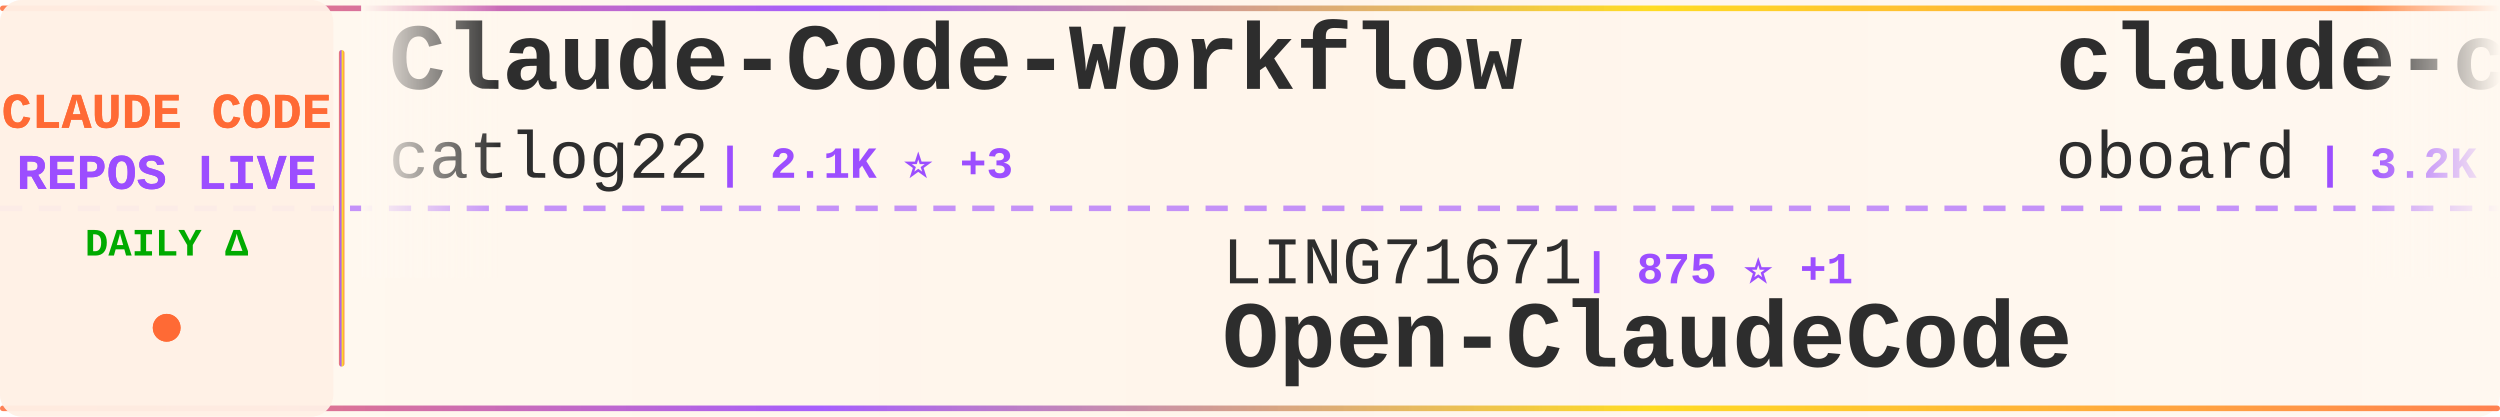
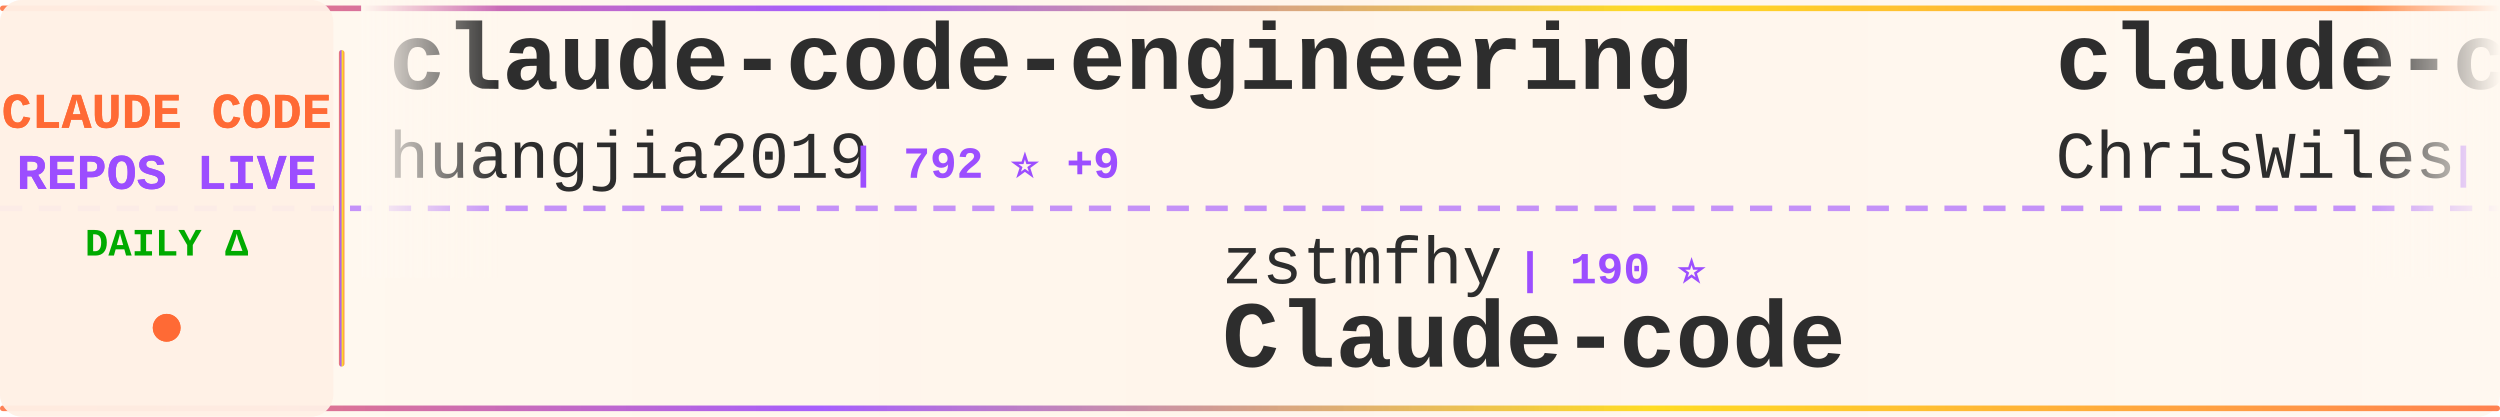
<svg xmlns="http://www.w3.org/2000/svg" width="900" height="150">
  <defs>
    <linearGradient id="tickerBg" x1="0%" y1="0%" x2="100%" y2="0%">
      <stop offset="0%" style="stop-color:#fff8f0;stop-opacity:0.98" />
      <stop offset="50%" style="stop-color:#fff5eb;stop-opacity:1" />
      <stop offset="100%" style="stop-color:#fff8f0;stop-opacity:0.98" />
    </linearGradient>
    <linearGradient id="borderGrad" x1="0%" y1="0%" x2="100%" y2="0%">
      <stop offset="0%" style="stop-color:#FF6B35;stop-opacity:0.85">
        <animate attributeName="stop-opacity" values="0.85;1;0.85" dur="2s" repeatCount="indefinite" />
      </stop>
      <stop offset="33%" style="stop-color:#9C4EFF;stop-opacity:0.9">
        <animate attributeName="stop-opacity" values="0.9;1;0.9" dur="2.2s" repeatCount="indefinite" />
      </stop>
      <stop offset="66%" style="stop-color:#FFD700;stop-opacity:0.85">
        <animate attributeName="stop-opacity" values="0.85;1;0.85" dur="1.8s" repeatCount="indefinite" />
      </stop>
      <stop offset="100%" style="stop-color:#FF6B35;stop-opacity:0.85">
        <animate attributeName="stop-opacity" values="0.85;1;0.85" dur="2s" repeatCount="indefinite" />
      </stop>
    </linearGradient>
    <filter id="textGlow">
      <feGaussianBlur stdDeviation="0.15" result="coloredBlur" />
      <feMerge>
        <feMergeNode in="coloredBlur" />
        <feMergeNode in="SourceGraphic" />
      </feMerge>
    </filter>
    <filter id="metricGlow">
      <feGaussianBlur stdDeviation="0.2" result="coloredBlur" />
      <feMerge>
        <feMergeNode in="coloredBlur" />
        <feMergeNode in="SourceGraphic" />
      </feMerge>
    </filter>
    <linearGradient id="leftFade" x1="0%" y1="0%" x2="100%" y2="0%">
      <stop offset="0%" style="stop-color:#fff8f0;stop-opacity:1" />
      <stop offset="100%" style="stop-color:#fff8f0;stop-opacity:0" />
    </linearGradient>
    <linearGradient id="rightFade" x1="0%" y1="0%" x2="100%" y2="0%">
      <stop offset="0%" style="stop-color:#fff8f0;stop-opacity:0" />
      <stop offset="100%" style="stop-color:#fff8f0;stop-opacity:1" />
    </linearGradient>
  </defs>
  <rect width="900" height="150" fill="url(#tickerBg)" rx="8" />
  <rect x="0" y="2" width="900" height="2" fill="url(#borderGrad)" rx="1" />
  <rect x="0" y="146" width="900" height="2" fill="url(#borderGrad)" rx="1" />
  <line x1="0" y1="75" x2="900" y2="75" stroke="#9C4EFF" stroke-width="2" stroke-dasharray="8 6" opacity="0.6" />
  <rect x="0" y="0" width="120" height="150" fill="#fff0e6" opacity="0.95" rx="8" />
  <text x="60" y="46" font-family="'Courier New', monospace" font-size="18" font-weight="bold" fill="#FF6B35" text-anchor="middle" filter="url(#textGlow)">
    CLAUDE CODE
  </text>
  <text x="60" y="68" font-family="'Courier New', monospace" font-size="18" font-weight="bold" fill="#9C4EFF" text-anchor="middle" filter="url(#textGlow)">
    REPOS LIVE
  </text>
  <text x="60" y="92" font-family="'Courier New', monospace" font-size="14" font-weight="bold" fill="#00aa00" text-anchor="middle">
    DAILY Δ
  </text>
  <circle cx="60" cy="118" r="5" fill="#FF6B35" filter="url(#metricGlow)">
    <animate attributeName="r" values="4;6;4" dur="1.5s" repeatCount="indefinite" />
    <animate attributeName="opacity" values="0.6;1;0.6" dur="1.5s" repeatCount="indefinite" />
  </circle>
  <rect x="122" y="18" width="2" height="114" fill="url(#borderGrad)" rx="1" />
  <clipPath id="tickerClip">
    <rect x="130" y="0" width="770" height="150" />
  </clipPath>
  <g clip-path="url(#tickerClip)">
    <g id="tickerItems">
      <animateTransform attributeName="transform" attributeType="XML" type="translate" from="0 0" to="-3000 0" dur="54s" repeatCount="indefinite" />
      <g transform="translate(0, 0)">
-         <text x="140" y="32" font-family="'Courier New', monospace" font-size="34" font-weight="bold" fill="#2d2d2d">Claude-Code-Workflow</text>
-         <text x="140" y="64" font-family="'Courier New', monospace" font-size="24" font-weight="normal" fill="#2d2d2d" opacity="1.0">catlog22</text>
-         <text x="258" y="64" font-family="'Courier New', monospace" font-size="16" font-weight="bold" fill="#9C4EFF"> | 2.1K ⭐ +3</text>
+         <text x="140" y="32" font-family="'Courier New', monospace" font-size="34" font-weight="bold" fill="#2d2d2d">claude-code-engineering</text>
+         <text x="140" y="64" font-family="'Courier New', monospace" font-size="24" font-weight="normal" fill="#2d2d2d" opacity="1.0">huangjia2019</text>
+         <text x="306" y="64" font-family="'Courier New', monospace" font-size="16" font-weight="bold" fill="#9C4EFF"> | 792 ⭐ +9</text>
      </g>
      <g transform="translate(300, 0)">
-         <text x="140" y="102" font-family="'Courier New', monospace" font-size="24" font-weight="normal" fill="#2d2d2d" opacity="1.0">LING71671</text>
-         <text x="270" y="102" font-family="'Courier New', monospace" font-size="16" font-weight="bold" fill="#9C4EFF"> | 875 ⭐ +1</text>
-         <text x="140" y="132" font-family="'Courier New', monospace" font-size="34" font-weight="bold" fill="#2d2d2d">Open-ClaudeCode</text>
+         <text x="140" y="102" font-family="'Courier New', monospace" font-size="24" font-weight="normal" fill="#2d2d2d" opacity="1.0">zstmfhy</text>
+         <text x="246" y="102" font-family="'Courier New', monospace" font-size="16" font-weight="bold" fill="#9C4EFF"> | 190 ⭐</text>
+         <text x="140" y="132" font-family="'Courier New', monospace" font-size="34" font-weight="bold" fill="#2d2d2d">Claude-code</text>
      </g>
      <g transform="translate(600, 0)">
-         <text x="140" y="32" font-family="'Courier New', monospace" font-size="34" font-weight="bold" fill="#2d2d2d">claude-code-rev</text>
-         <text x="140" y="64" font-family="'Courier New', monospace" font-size="24" font-weight="normal" fill="#2d2d2d" opacity="1.0">oboard</text>
-         <text x="234" y="64" font-family="'Courier New', monospace" font-size="16" font-weight="bold" fill="#9C4EFF"> | 3.2K ⭐ +3</text>
+         <text x="140" y="32" font-family="'Courier New', monospace" font-size="34" font-weight="bold" fill="#2d2d2d">claude-code-showcase</text>
+         <text x="140" y="64" font-family="'Courier New', monospace" font-size="24" font-weight="normal" fill="#2d2d2d" opacity="1.0">ChrisWiles</text>
+         <text x="282" y="64" font-family="'Courier New', monospace" font-size="16" font-weight="bold" fill="#9C4EFF"> | 5.9K ⭐ +1</text>
      </g>
      <g transform="translate(900, 0)">
-         <text x="140" y="102" font-family="'Courier New', monospace" font-size="24" font-weight="normal" fill="#2d2d2d" opacity="1.0">Alishahryar1</text>
-         <text x="306" y="102" font-family="'Courier New', monospace" font-size="16" font-weight="bold" fill="#9C4EFF"> | 32.9K ⭐ +206</text>
-         <text x="140" y="132" font-family="'Courier New', monospace" font-size="34" font-weight="bold" fill="#2d2d2d">free-claude-code</text>
+         <text x="140" y="102" font-family="'Courier New', monospace" font-size="24" font-weight="normal" fill="#2d2d2d" opacity="1.0">FlorianBruniaux</text>
+         <text x="342" y="102" font-family="'Courier New', monospace" font-size="16" font-weight="bold" fill="#9C4EFF"> | 4.7K ⭐ +20</text>
+         <text x="140" y="132" font-family="'Courier New', monospace" font-size="34" font-weight="bold" fill="#2d2d2d">claude-code-ultimate-gui...</text>
      </g>
      <g transform="translate(1200, 0)">
-         <text x="140" y="32" font-family="'Courier New', monospace" font-size="34" font-weight="bold" fill="#2d2d2d">claude-code-source</text>
-         <text x="140" y="64" font-family="'Courier New', monospace" font-size="24" font-weight="normal" fill="#2d2d2d" opacity="1.0">JrCx7scC</text>
-         <text x="258" y="64" font-family="'Courier New', monospace" font-size="16" font-weight="bold" fill="#9C4EFF"> | 370 ⭐</text>
+         <text x="140" y="32" font-family="'Courier New', monospace" font-size="34" font-weight="bold" fill="#2d2d2d">ClaudeCode</text>
+         <text x="140" y="64" font-family="'Courier New', monospace" font-size="24" font-weight="normal" fill="#2d2d2d" opacity="1.0">guanshan</text>
+         <text x="258" y="64" font-family="'Courier New', monospace" font-size="16" font-weight="bold" fill="#9C4EFF"> | 60 ⭐</text>
      </g>
      <g transform="translate(1500, 0)">
-         <text x="140" y="102" font-family="'Courier New', monospace" font-size="24" font-weight="normal" fill="#2d2d2d" opacity="1.0">shanraisshan</text>
-         <text x="306" y="102" font-family="'Courier New', monospace" font-size="16" font-weight="bold" fill="#9C4EFF"> | 56.8K ⭐ +145</text>
-         <text x="140" y="132" font-family="'Courier New', monospace" font-size="34" font-weight="bold" fill="#2d2d2d">claude-code-best-practic...</text>
+         <text x="140" y="102" font-family="'Courier New', monospace" font-size="24" font-weight="normal" fill="#2d2d2d" opacity="1.0">musistudio</text>
+         <text x="282" y="102" font-family="'Courier New', monospace" font-size="16" font-weight="bold" fill="#9C4EFF"> | 34.8K ⭐ +27</text>
+         <text x="140" y="132" font-family="'Courier New', monospace" font-size="34" font-weight="bold" fill="#2d2d2d">claude-code-router</text>
      </g>
      <g transform="translate(1800, 0)">
-         <text x="140" y="32" font-family="'Courier New', monospace" font-size="34" font-weight="bold" fill="#2d2d2d">claude-code-telegram</text>
-         <text x="140" y="64" font-family="'Courier New', monospace" font-size="24" font-weight="normal" fill="#2d2d2d" opacity="1.0">RichardAtCT</text>
-         <text x="294" y="64" font-family="'Courier New', monospace" font-size="16" font-weight="bold" fill="#9C4EFF"> | 2.7K ⭐ +4</text>
+         <text x="140" y="32" font-family="'Courier New', monospace" font-size="34" font-weight="bold" fill="#2d2d2d">claude-code-source-code-...</text>
+         <text x="140" y="64" font-family="'Courier New', monospace" font-size="24" font-weight="normal" fill="#2d2d2d" opacity="1.0">ghuntley</text>
+         <text x="258" y="64" font-family="'Courier New', monospace" font-size="16" font-weight="bold" fill="#9C4EFF"> | 980 ⭐</text>
      </g>
      <g transform="translate(2100, 0)">
-         <text x="140" y="102" font-family="'Courier New', monospace" font-size="24" font-weight="normal" fill="#2d2d2d" opacity="1.0">musistudio</text>
-         <text x="282" y="102" font-family="'Courier New', monospace" font-size="16" font-weight="bold" fill="#9C4EFF"> | 34.8K ⭐ +21</text>
-         <text x="140" y="132" font-family="'Courier New', monospace" font-size="34" font-weight="bold" fill="#2d2d2d">claude-code-router</text>
+         <text x="140" y="102" font-family="'Courier New', monospace" font-size="24" font-weight="normal" fill="#2d2d2d" opacity="1.0">catlog22</text>
+         <text x="258" y="102" font-family="'Courier New', monospace" font-size="16" font-weight="bold" fill="#9C4EFF"> | 2.1K ⭐ +2</text>
+         <text x="140" y="132" font-family="'Courier New', monospace" font-size="34" font-weight="bold" fill="#2d2d2d">Claude-Code-Workflow</text>
      </g>
      <g transform="translate(2400, 0)">
-         <text x="140" y="32" font-family="'Courier New', monospace" font-size="34" font-weight="bold" fill="#2d2d2d">oh-my-claudecode</text>
-         <text x="140" y="64" font-family="'Courier New', monospace" font-size="24" font-weight="normal" fill="#2d2d2d" opacity="1.0">Yeachan-Heo</text>
-         <text x="294" y="64" font-family="'Courier New', monospace" font-size="16" font-weight="bold" fill="#9C4EFF"> | 35.9K ⭐ +62</text>
+         <text x="140" y="32" font-family="'Courier New', monospace" font-size="34" font-weight="bold" fill="#2d2d2d">claude-code-tudou</text>
+         <text x="140" y="64" font-family="'Courier New', monospace" font-size="24" font-weight="normal" fill="#2d2d2d" opacity="1.0">AICoderTudou</text>
+         <text x="306" y="64" font-family="'Courier New', monospace" font-size="16" font-weight="bold" fill="#9C4EFF"> | 500 ⭐</text>
      </g>
      <g transform="translate(2700, 0)">
-         <text x="140" y="102" font-family="'Courier New', monospace" font-size="24" font-weight="normal" fill="#2d2d2d" opacity="1.0">davila7</text>
-         <text x="246" y="102" font-family="'Courier New', monospace" font-size="16" font-weight="bold" fill="#9C4EFF"> | 27.8K ⭐ +17</text>
-         <text x="140" y="132" font-family="'Courier New', monospace" font-size="34" font-weight="bold" fill="#2d2d2d">claude-code-templates</text>
+         <text x="140" y="102" font-family="'Courier New', monospace" font-size="24" font-weight="normal" fill="#2d2d2d" opacity="1.0">disler</text>
+         <text x="234" y="102" font-family="'Courier New', monospace" font-size="16" font-weight="bold" fill="#9C4EFF"> | 3.7K ⭐ +3</text>
+         <text x="140" y="132" font-family="'Courier New', monospace" font-size="34" font-weight="bold" fill="#2d2d2d">claude-code-hooks-master...</text>
      </g>
      <g transform="translate(3000, 0)">
-         <text x="140" y="32" font-family="'Courier New', monospace" font-size="34" font-weight="bold" fill="#2d2d2d">Claude-Code-Workflow</text>
-         <text x="140" y="64" font-family="'Courier New', monospace" font-size="24" font-weight="normal" fill="#2d2d2d" opacity="1.0">catlog22</text>
-         <text x="258" y="64" font-family="'Courier New', monospace" font-size="16" font-weight="bold" fill="#9C4EFF"> | 2.1K ⭐ +3</text>
+         <text x="140" y="32" font-family="'Courier New', monospace" font-size="34" font-weight="bold" fill="#2d2d2d">claude-code-engineering</text>
+         <text x="140" y="64" font-family="'Courier New', monospace" font-size="24" font-weight="normal" fill="#2d2d2d" opacity="1.0">huangjia2019</text>
+         <text x="306" y="64" font-family="'Courier New', monospace" font-size="16" font-weight="bold" fill="#9C4EFF"> | 792 ⭐ +9</text>
      </g>
      <g transform="translate(3300, 0)">
-         <text x="140" y="102" font-family="'Courier New', monospace" font-size="24" font-weight="normal" fill="#2d2d2d" opacity="1.0">LING71671</text>
-         <text x="270" y="102" font-family="'Courier New', monospace" font-size="16" font-weight="bold" fill="#9C4EFF"> | 875 ⭐ +1</text>
-         <text x="140" y="132" font-family="'Courier New', monospace" font-size="34" font-weight="bold" fill="#2d2d2d">Open-ClaudeCode</text>
+         <text x="140" y="102" font-family="'Courier New', monospace" font-size="24" font-weight="normal" fill="#2d2d2d" opacity="1.0">zstmfhy</text>
+         <text x="246" y="102" font-family="'Courier New', monospace" font-size="16" font-weight="bold" fill="#9C4EFF"> | 190 ⭐</text>
+         <text x="140" y="132" font-family="'Courier New', monospace" font-size="34" font-weight="bold" fill="#2d2d2d">Claude-code</text>
      </g>
      <g transform="translate(3600, 0)">
-         <text x="140" y="32" font-family="'Courier New', monospace" font-size="34" font-weight="bold" fill="#2d2d2d">claude-code-rev</text>
-         <text x="140" y="64" font-family="'Courier New', monospace" font-size="24" font-weight="normal" fill="#2d2d2d" opacity="1.0">oboard</text>
-         <text x="234" y="64" font-family="'Courier New', monospace" font-size="16" font-weight="bold" fill="#9C4EFF"> | 3.2K ⭐ +3</text>
+         <text x="140" y="32" font-family="'Courier New', monospace" font-size="34" font-weight="bold" fill="#2d2d2d">claude-code-showcase</text>
+         <text x="140" y="64" font-family="'Courier New', monospace" font-size="24" font-weight="normal" fill="#2d2d2d" opacity="1.0">ChrisWiles</text>
+         <text x="282" y="64" font-family="'Courier New', monospace" font-size="16" font-weight="bold" fill="#9C4EFF"> | 5.9K ⭐ +1</text>
      </g>
      <g transform="translate(3900, 0)">
-         <text x="140" y="102" font-family="'Courier New', monospace" font-size="24" font-weight="normal" fill="#2d2d2d" opacity="1.0">Alishahryar1</text>
-         <text x="306" y="102" font-family="'Courier New', monospace" font-size="16" font-weight="bold" fill="#9C4EFF"> | 32.9K ⭐ +206</text>
-         <text x="140" y="132" font-family="'Courier New', monospace" font-size="34" font-weight="bold" fill="#2d2d2d">free-claude-code</text>
+         <text x="140" y="102" font-family="'Courier New', monospace" font-size="24" font-weight="normal" fill="#2d2d2d" opacity="1.0">FlorianBruniaux</text>
+         <text x="342" y="102" font-family="'Courier New', monospace" font-size="16" font-weight="bold" fill="#9C4EFF"> | 4.7K ⭐ +20</text>
+         <text x="140" y="132" font-family="'Courier New', monospace" font-size="34" font-weight="bold" fill="#2d2d2d">claude-code-ultimate-gui...</text>
      </g>
    </g>
  </g>
  <rect x="130" y="0" width="50" height="100" fill="url(#leftFade)" />
  <rect x="850" y="0" width="50" height="100" fill="url(#rightFade)" />
</svg>
